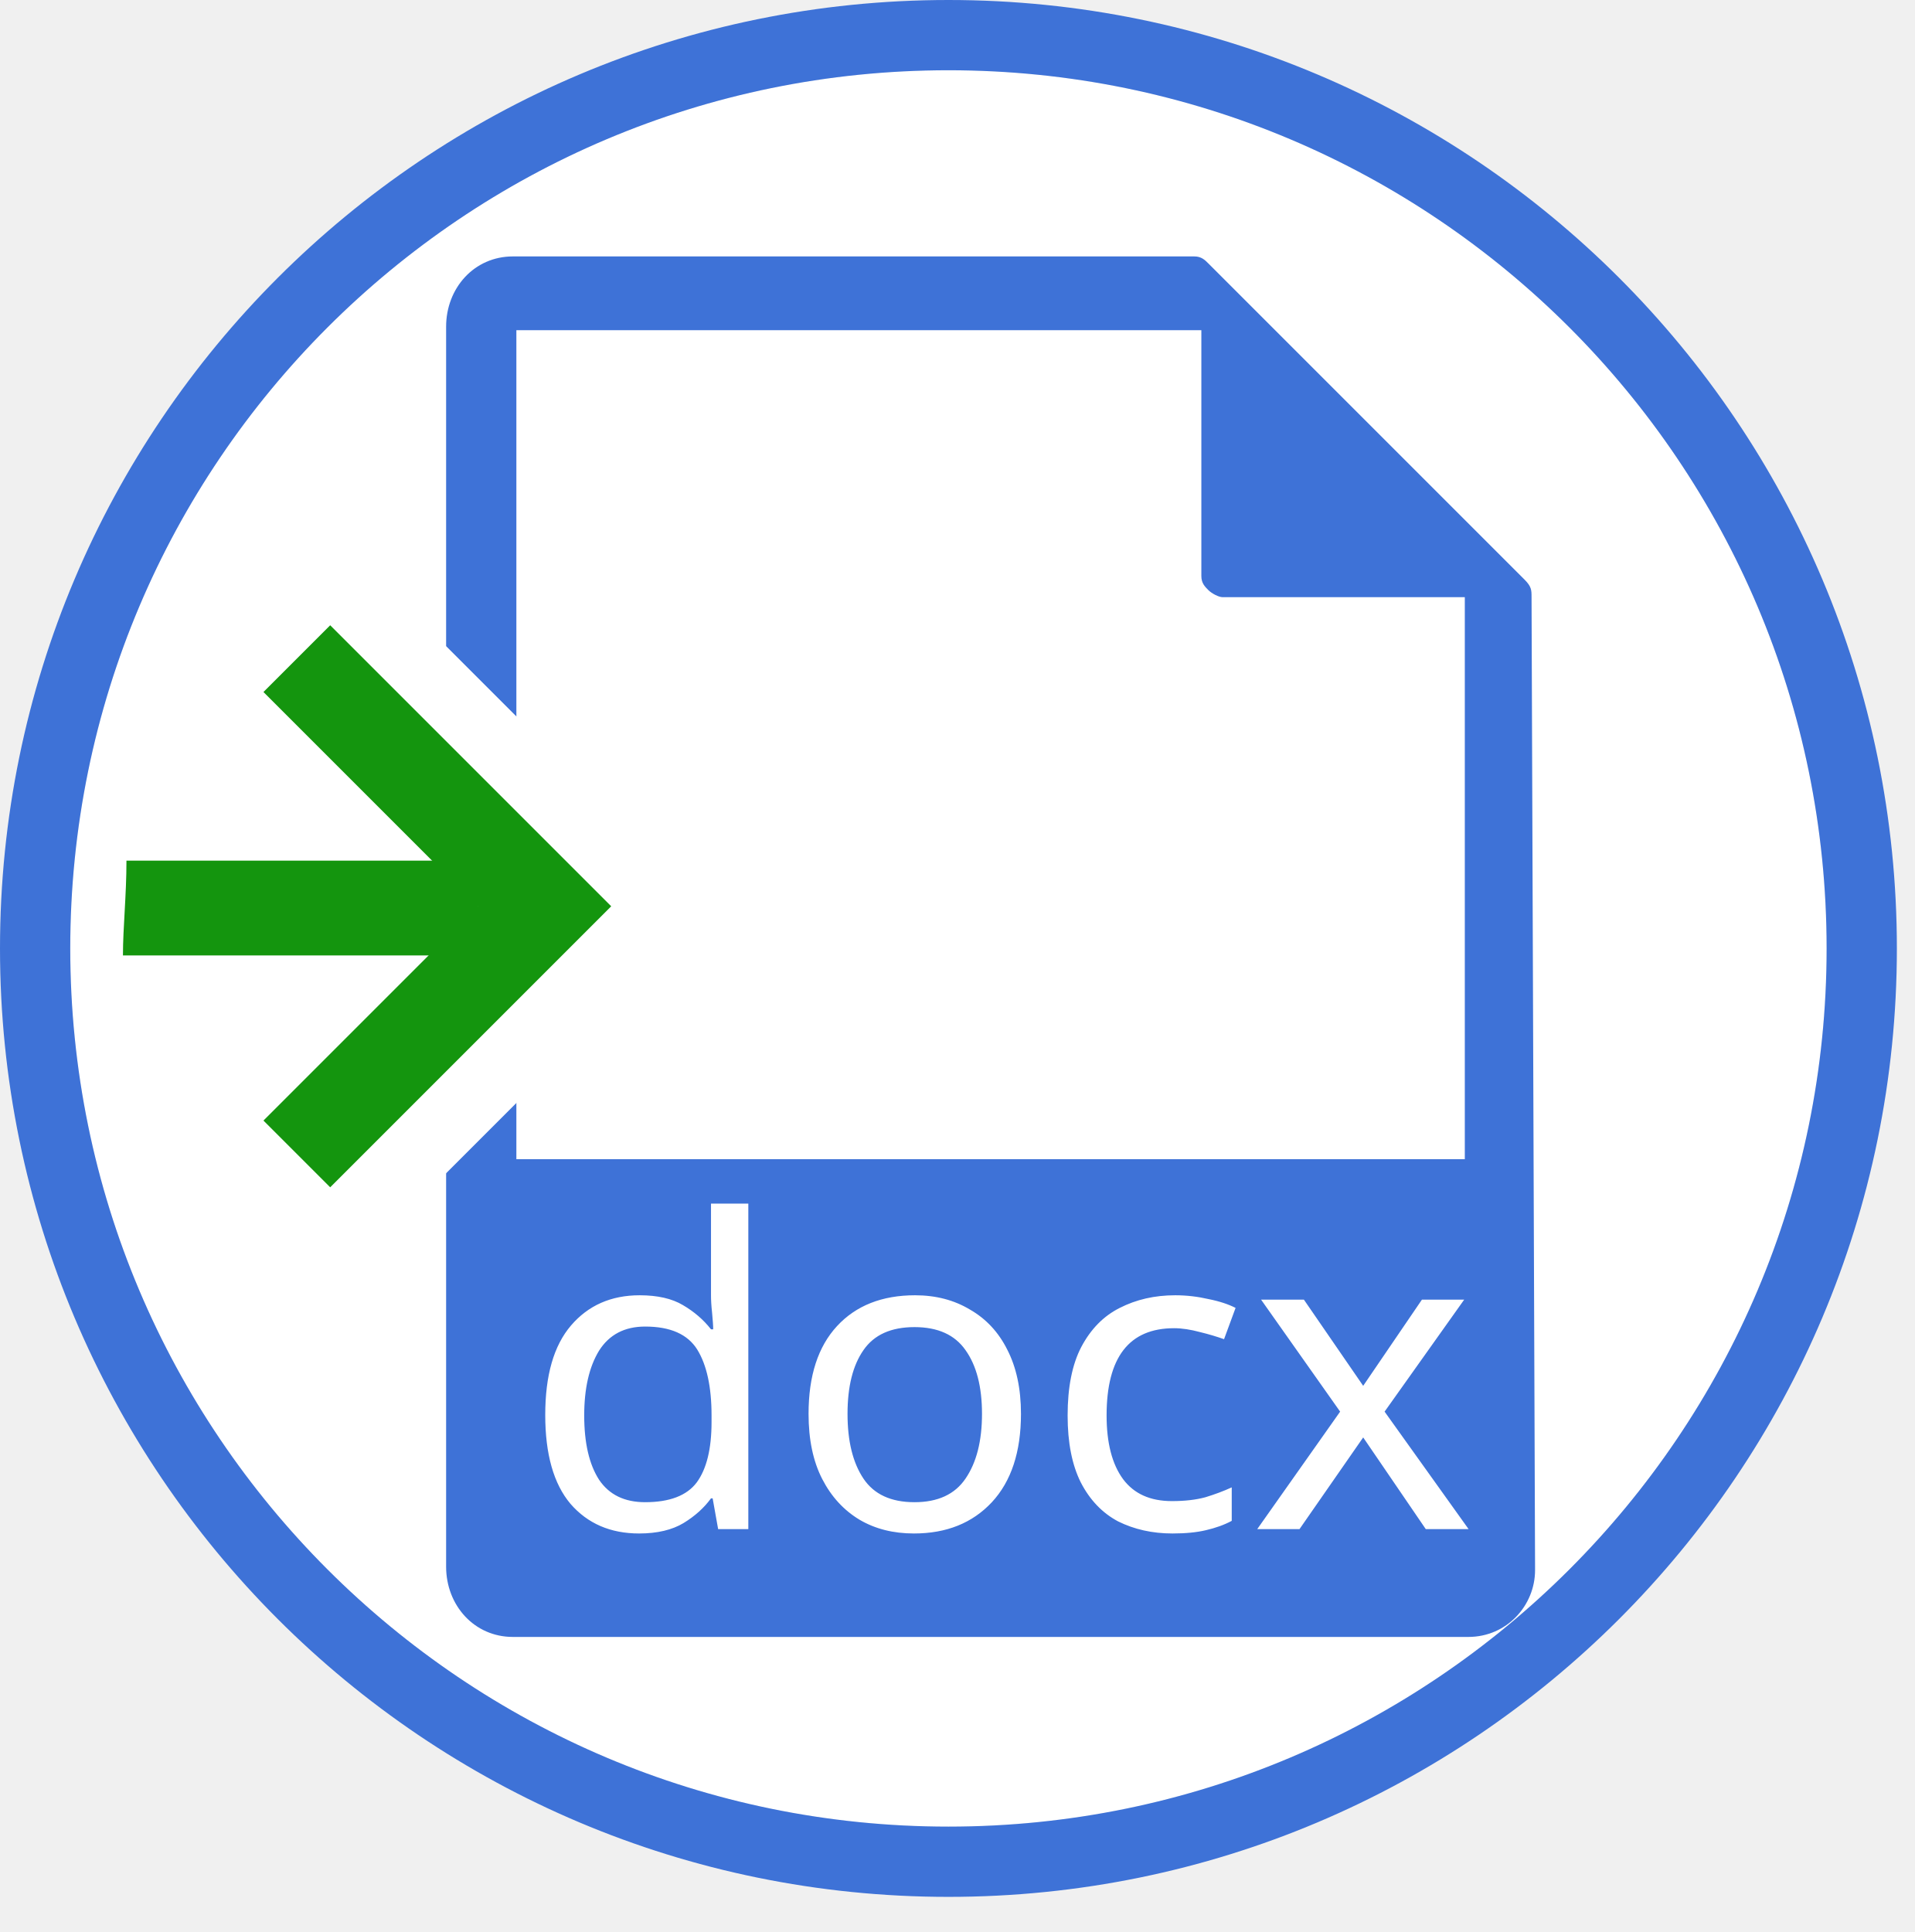
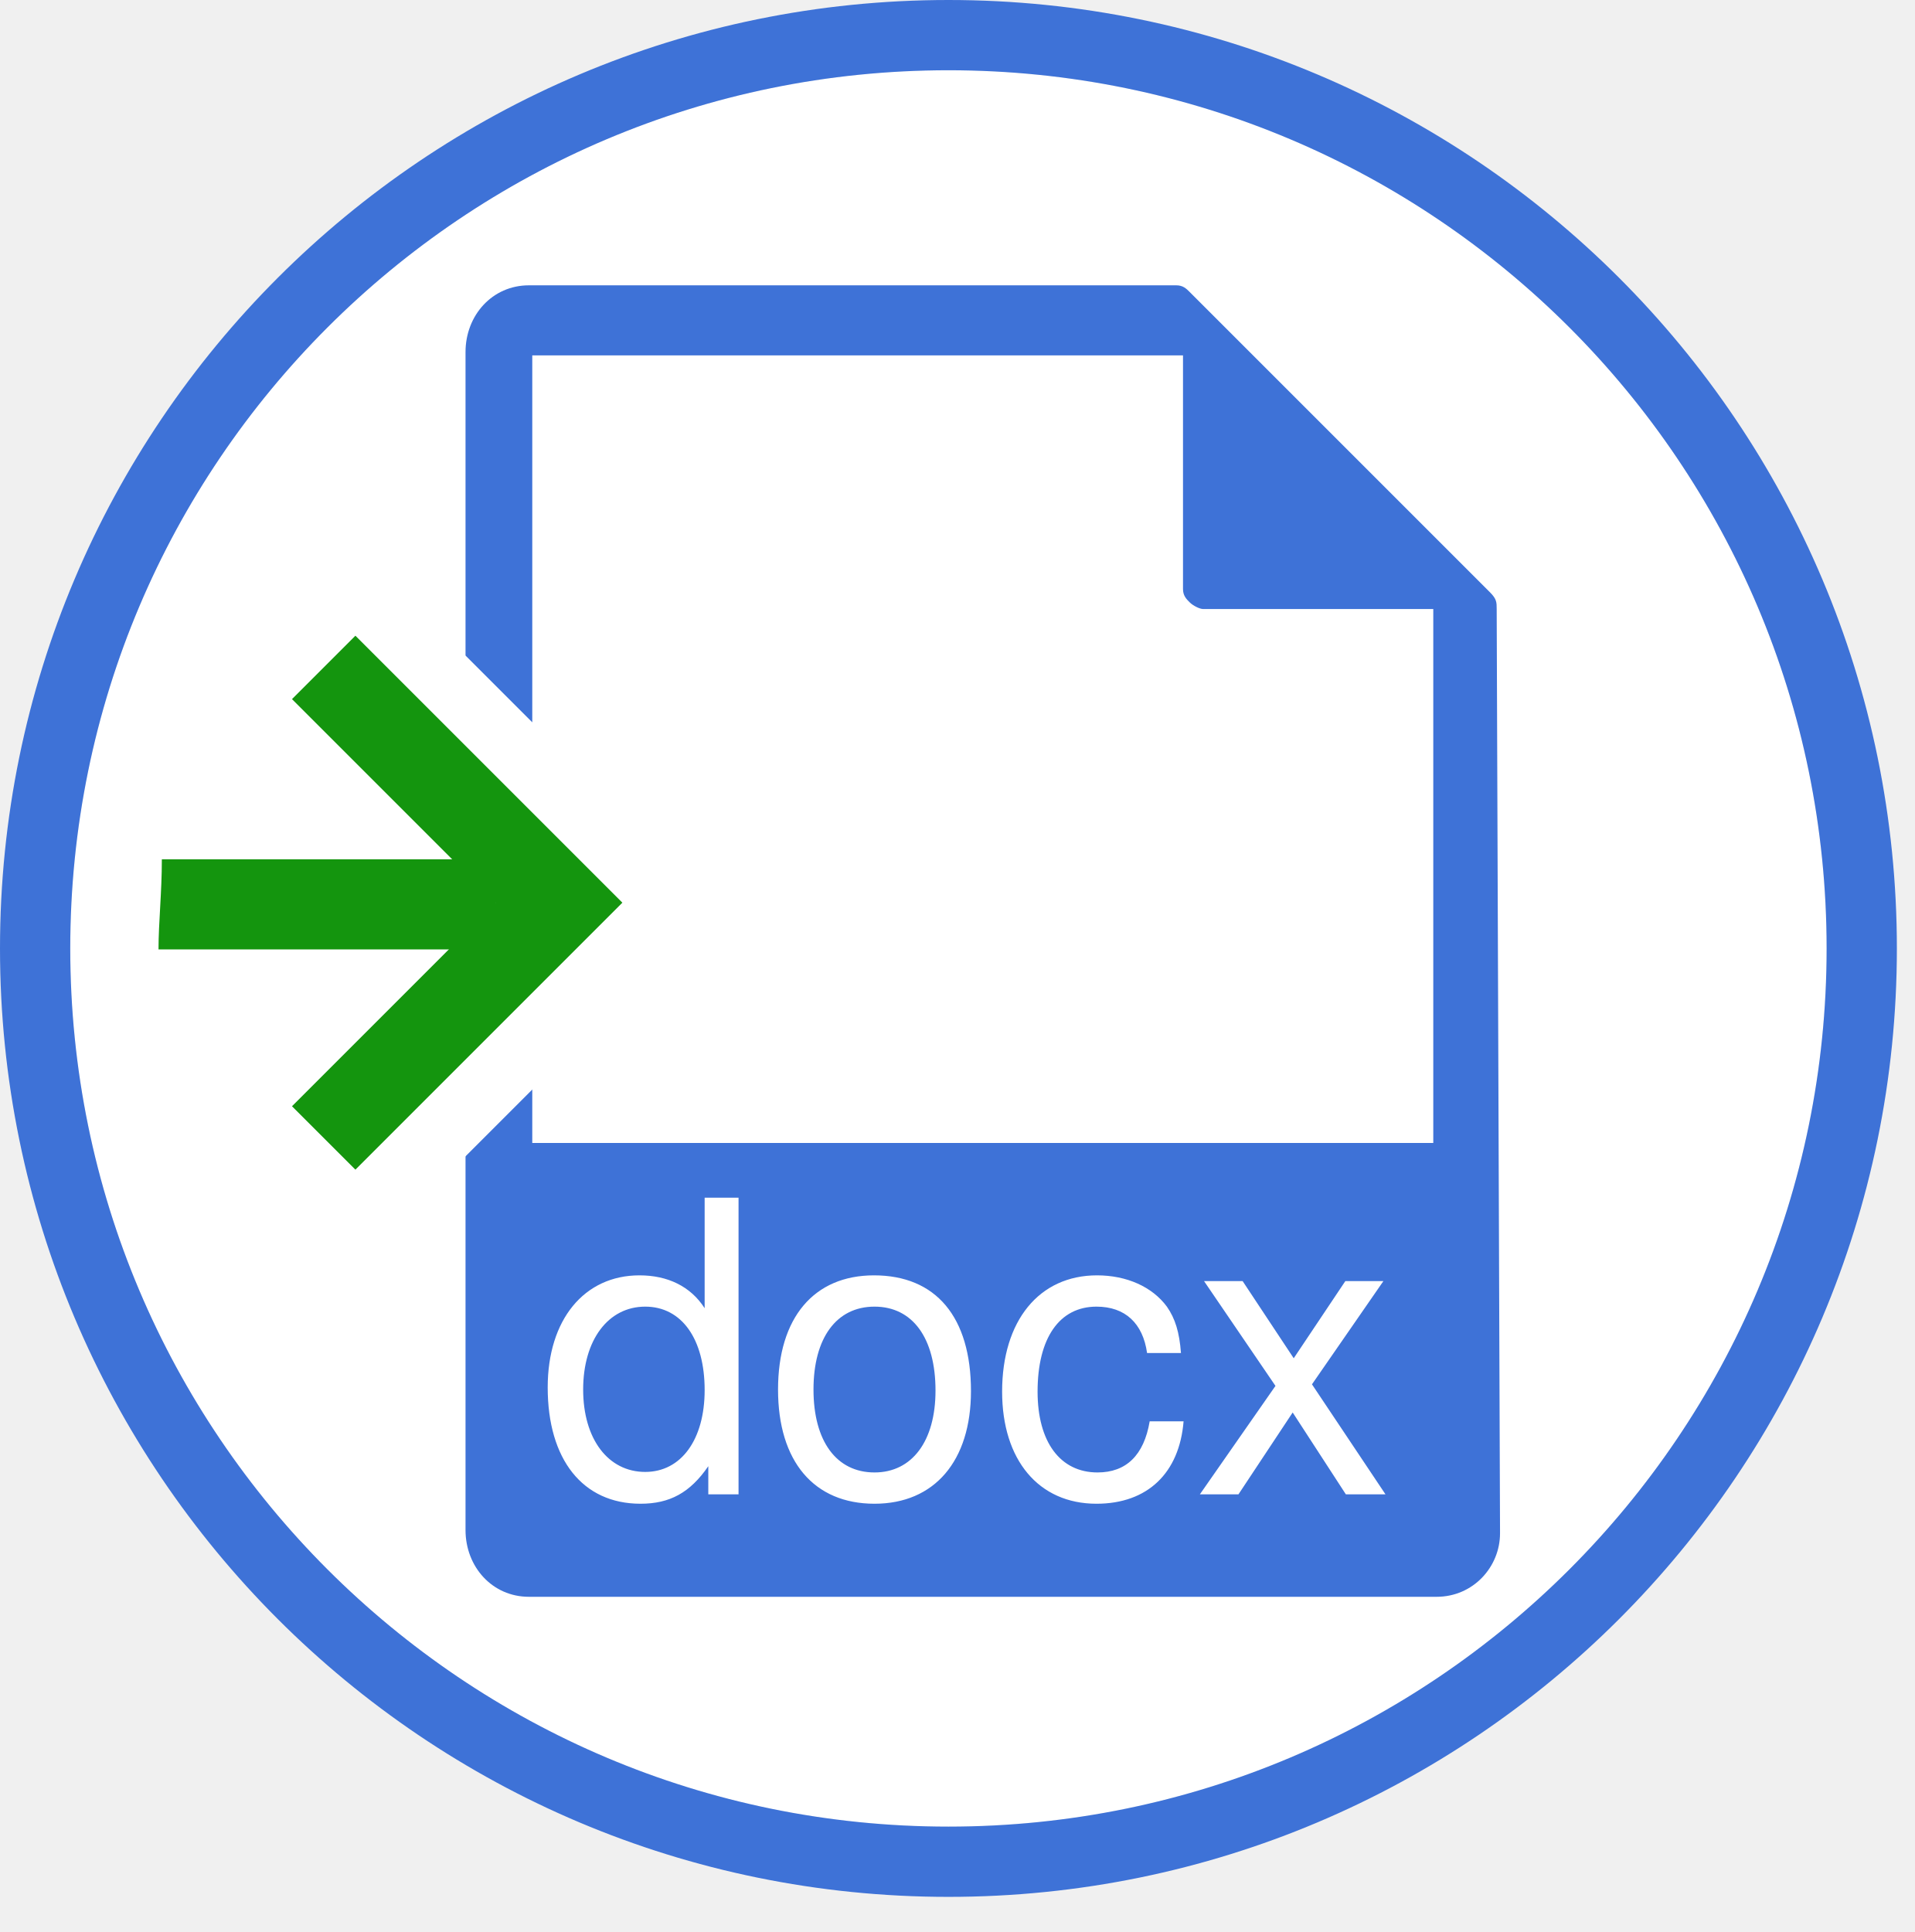
<svg xmlns="http://www.w3.org/2000/svg" version="1.1" id="Layer_1" x="0px" y="0px" viewBox="0 0 54.5 55" style="enable-background:new 0 0 54.5 55;" xml:space="preserve">
  <style type="text/css">
	.st0{fill:#FFFFFF;}
	.st1{fill-rule:evenodd;clip-rule:evenodd;fill:#3E72D7;}
	.st2{fill:none;stroke:#3E72D7;stroke-width:2;}
	.st3{fill:#3E72D7;}
	.green{fill:#14950E;}
- 	.st4{font-family:'Roboto-Regular';}
- 	.st5{font-size:12.19px;}
</style>
  <font horiz-adv-x="2048">
    <font-face font-family="Roboto-Regular" units-per-em="2048" underline-position="-150" underline-thickness="100" />
    <missing-glyph horiz-adv-x="908" d="M808,0l-708,0l0,1456l708,0M754,84l0,1287l-274,-643M154,1359l0,-1263l268,632M194,54l515,0l-258,606M451,796l258,606l-515,0z" />
    <glyph unicode="c" horiz-adv-x="1072" d="M574,131C640,131 698,151 747,191C796,231 824,281 829,341l175,0C1001,279 979,220 940,164C901,108 848,63 783,30C717,-3 647,-20 574,-20C427,-20 310,29 223,128C136,226 92,360 92,531l0,31C92,667 111,761 150,843C189,925 244,989 317,1034C389,1079 474,1102 573,1102C694,1102 795,1066 876,993C956,920 999,826 1004,710l-175,0C824,780 797,838 750,883C702,928 643,950 573,950C479,950 406,916 355,849C303,781 277,683 277,555l0,-35C277,395 303,299 354,232C405,165 479,131 574,131z" />
    <glyph unicode="d" horiz-adv-x="1155" d="M95,550C95,716 134,850 213,951C292,1052 395,1102 522,1102C649,1102 749,1059 823,972l0,564l185,0l0,-1536l-170,0l-9,116C755,25 652,-20 520,-20C395,-20 293,31 214,134C135,237 95,371 95,536M280,529C280,406 305,310 356,241C407,172 477,137 566,137C683,137 769,190 823,295l0,497C768,894 683,945 568,945C477,945 407,910 356,840C305,770 280,666 280,529z" />
    <glyph unicode="o" horiz-adv-x="1168" d="M91,551C91,657 112,752 154,837C195,922 253,987 328,1033C402,1079 487,1102 582,1102C729,1102 849,1051 940,949C1031,847 1076,711 1076,542l0,-13C1076,424 1056,329 1016,246C975,162 918,97 843,50C768,3 681,-20 584,-20C437,-20 319,31 228,133C137,235 91,370 91,538M277,529C277,409 305,313 361,240C416,167 491,131 584,131C678,131 753,168 808,242C863,315 891,418 891,551C891,670 863,766 807,840C750,913 675,950 582,950C491,950 417,914 361,841C305,768 277,664 277,529z" />
    <glyph unicode="x" horiz-adv-x="1015" d="M503,687l240,395l216,0l-354,-535l365,-547l-214,0l-250,405l-250,-405l-215,0l365,547l-354,535l214,0z" />
  </font>
  <g id="Layer_2_00000043428380023692341430000016231030485590875812_">
    <circle id="Oval-46" class="st0" cx="27" cy="27" r="25" />
-     <path class="st1" d="M43.6,17c0-0.2,0-0.3-0.2-0.5l-9-9c-0.1-0.1-0.2-0.2-0.4-0.2H14.6c-1.1,0-1.9,0.9-1.9,2v9.1l2,2V9.4h19.5v7    c0,0.2,0.1,0.3,0.2,0.4c0.1,0.1,0.3,0.2,0.4,0.2h6.9v16h-27v-1.7l-2,2v11.3c0,1.1,0.8,2,1.9,2c0,0,0,0,0.1,0h27.1    c1.1,0,1.9-0.9,1.9-1.9c0,0,0,0,0-0.1L43.6,17z" />
-     <polygon class="st1" points="12.6,24.9 13.6,25.9 12.6,26.8 12.6,30.7 15.7,27.6 15.7,24.2 12.6,21.1   " />
    <circle id="Oval-46-2" class="st2" cx="27" cy="27" r="26" />
-     <g>
-       <polygon class="green" points="6.1,32 12.2,25.9 6.1,19.8 9.4,16.4 18.8,25.9 9.4,35.3" />
-       <path class="st0" d="M9.4,17.8l8,8l-8,8l-1.9-1.9l6.1-6.1l-6.1-6.1L9.4,17.8 M9.4,15L8,16.4l-1.9,1.9l-1.4,1.4l1.4,1.4l4.7,4.7     l-4.7,4.7L4.7,32l1.4,1.4L8,35.3l1.4,1.4l1.4-1.4l8-8l1.4-1.4l-1.4-1.4l-8-8L9.4,15L9.4,15z" />
-       <path class="green" d="M3.6,24.5h10v2.7H3.5C3.5,26.4,3.6,25.5,3.6,24.5z" />
+     <g id="doc_and_arrow" transform="scale(.95, .95) translate(1.25,1.25)">
+       <path class="st1" d="M43.6,17c0-0.2,0-0.3-0.2-0.5l-9-9c-0.1-0.1-0.2-0.2-0.4-0.2H14.6c-1.1,0-1.9,0.9-1.9,2v9.1l2,2V9.4h19.5v7                  c0,0.2,0.1,0.3,0.2,0.4c0.1,0.1,0.3,0.2,0.4,0.2h6.9v16h-27v-1.7l-2,2v11.3c0,1.1,0.8,2,1.9,2c0,0,0,0,0.1,0h27.1                  c1.1,0,1.9-0.9,1.9-1.9c0,0,0,0,0-0.1L43.6,17z" />
+       <polygon class="st1" points="12.6,24.9 13.6,25.9 12.6,26.8 12.6,30.7 15.7,27.6 15.7,24.2 12.6,21.1   " />
+       <g>
+         <polygon class="green" points="6.1,32 12.2,25.9 6.1,19.8 9.4,16.4 18.8,25.9 9.4,35.3" />
+         <path class="st0" d="M9.4,17.8l8,8l-8,8l-1.9-1.9l6.1-6.1l-6.1-6.1L9.4,17.8 M9.4,15L8,16.4l-1.9,1.9l-1.4,1.4l1.4,1.4l4.7,4.7                      l-4.7,4.7L4.7,32l1.4,1.4L8,35.3l1.4,1.4l1.4-1.4l8-8l1.4-1.4l-1.4-1.4l-8-8L9.4,15L9.4,15z" />
+         <path class="green" d="M3.6,24.5h10v2.7H3.5C3.5,26.4,3.6,25.5,3.6,24.5z" />
+       </g>
+       <text font-size="12.19px" font-family="Roboto-Regular, Helvetica, Arial, sans-serif" transform="matrix(1 0 0 1 14.85 43.53)" class="st0">docx</text>
    </g>
-     <text transform="matrix(1 0 0 1 14.85 43.53)" class="st0 st4 st5">docx</text>
  </g>
</svg>
